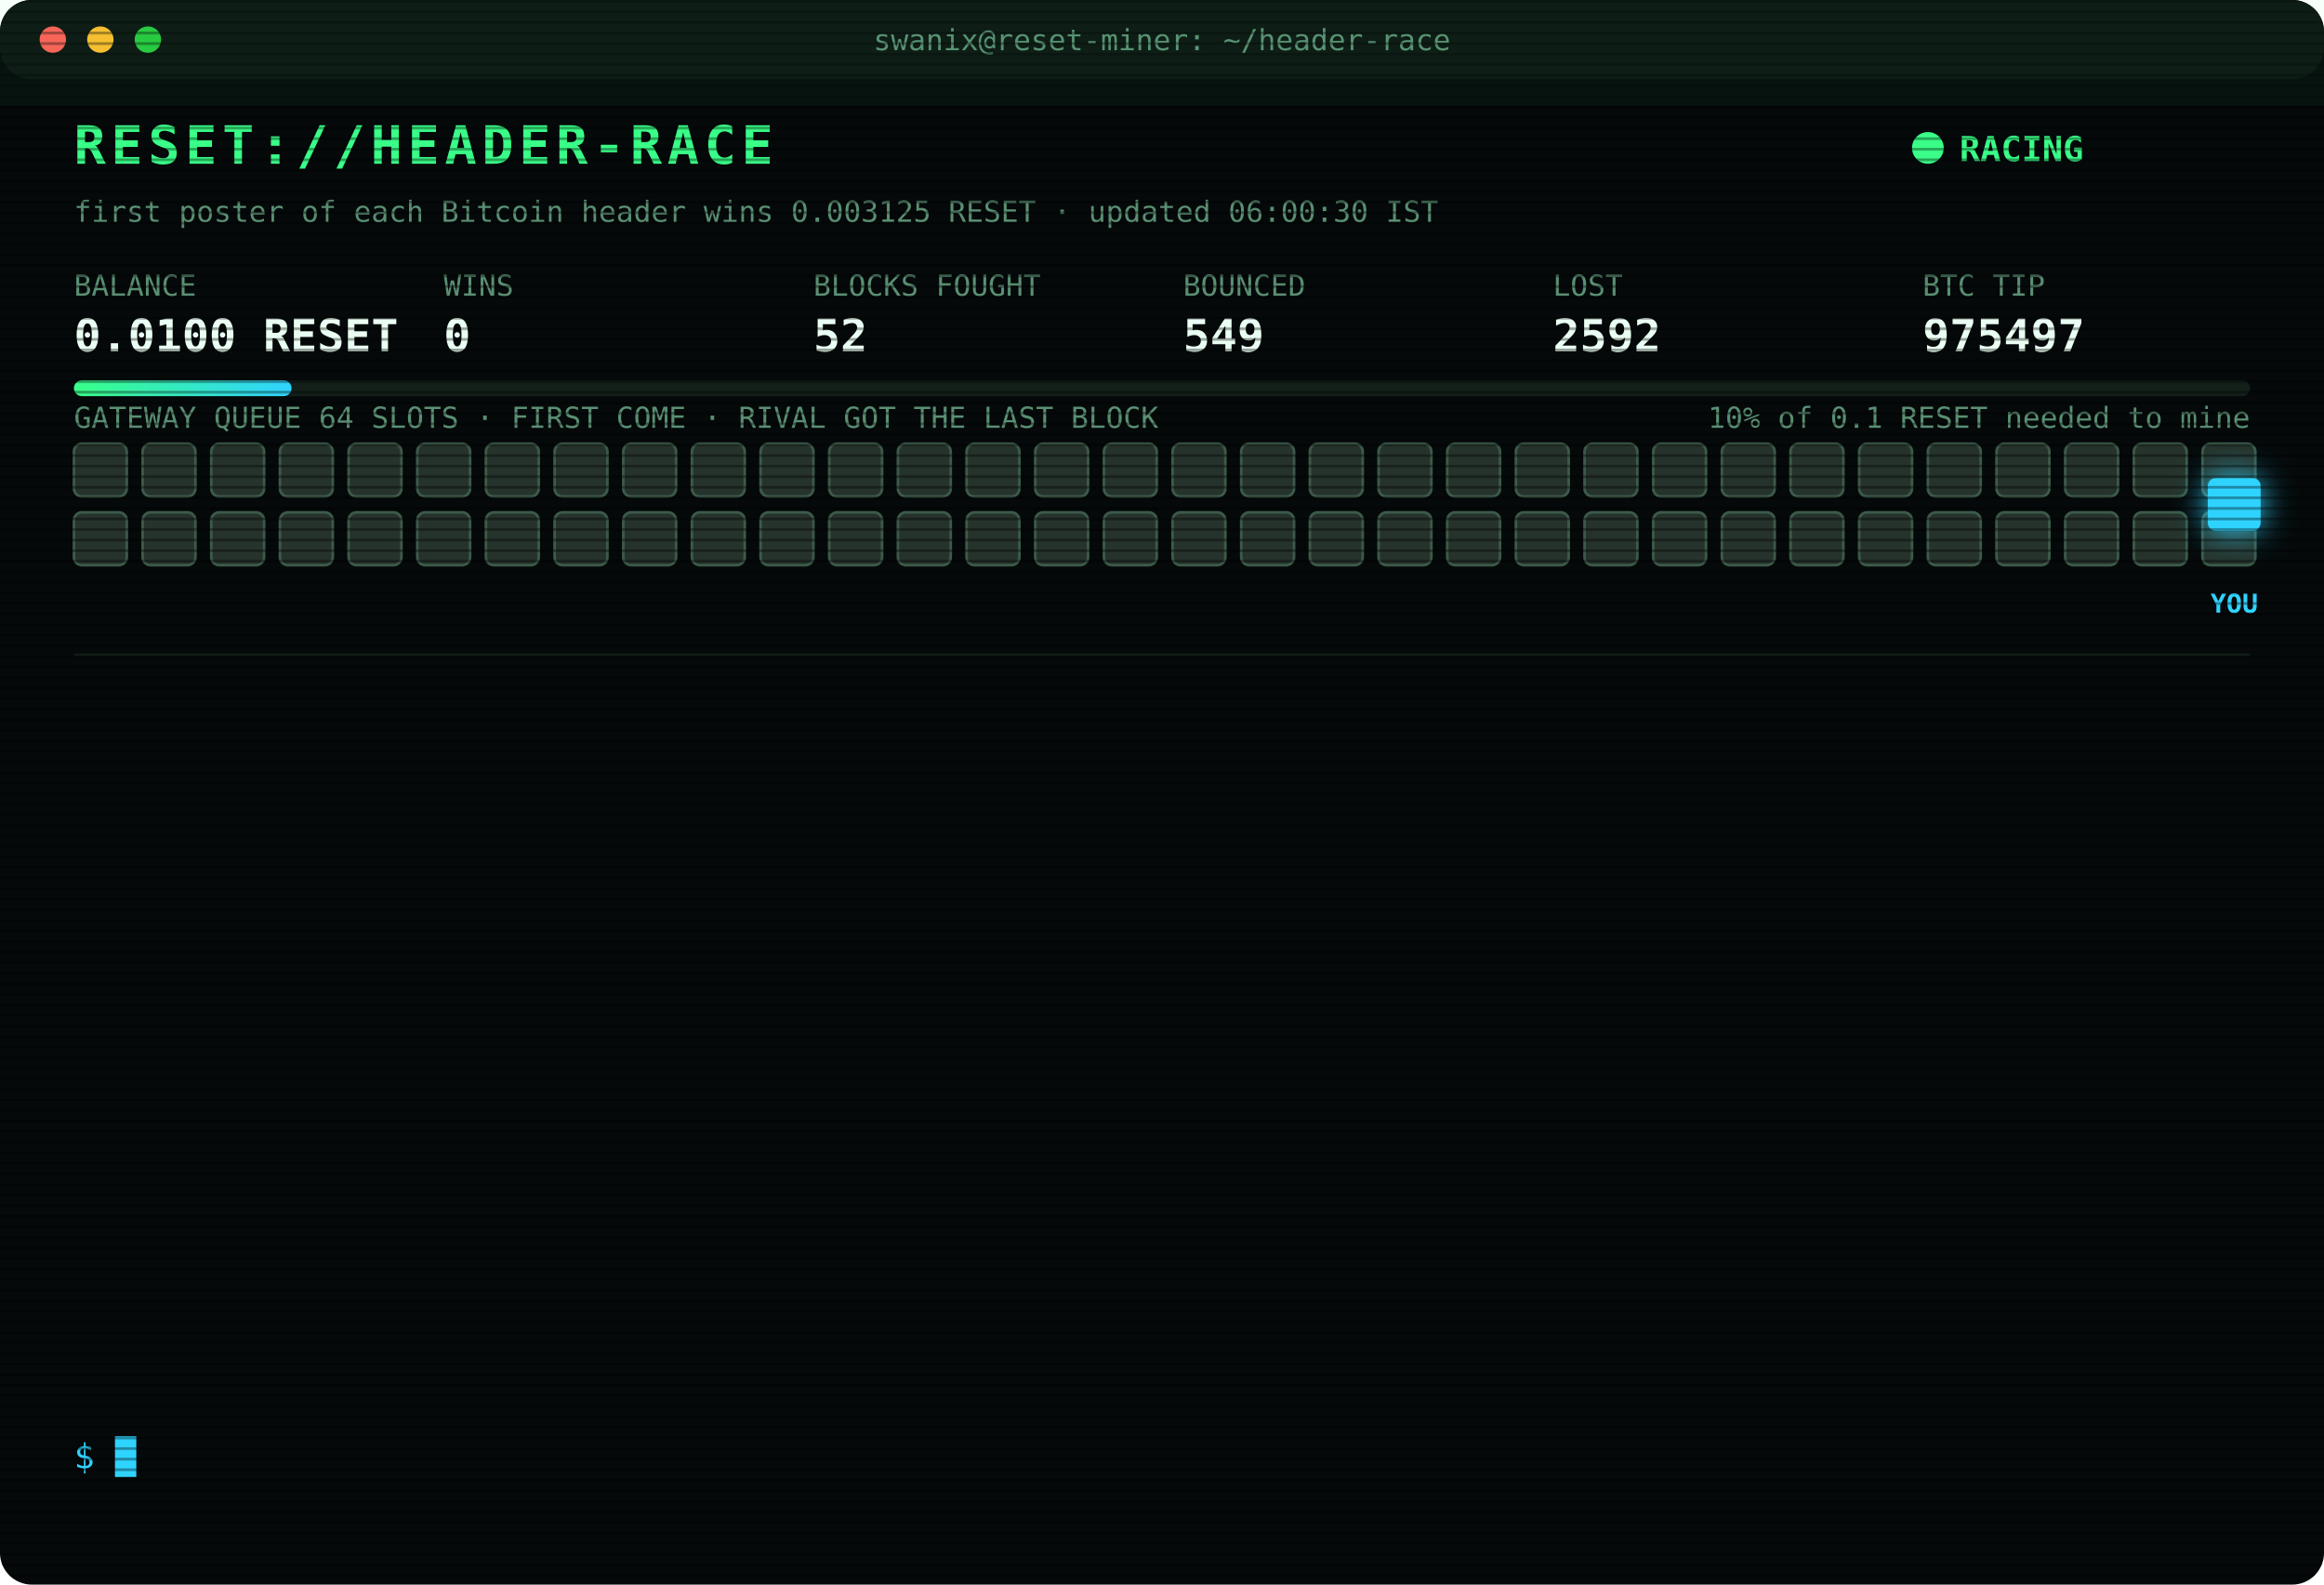
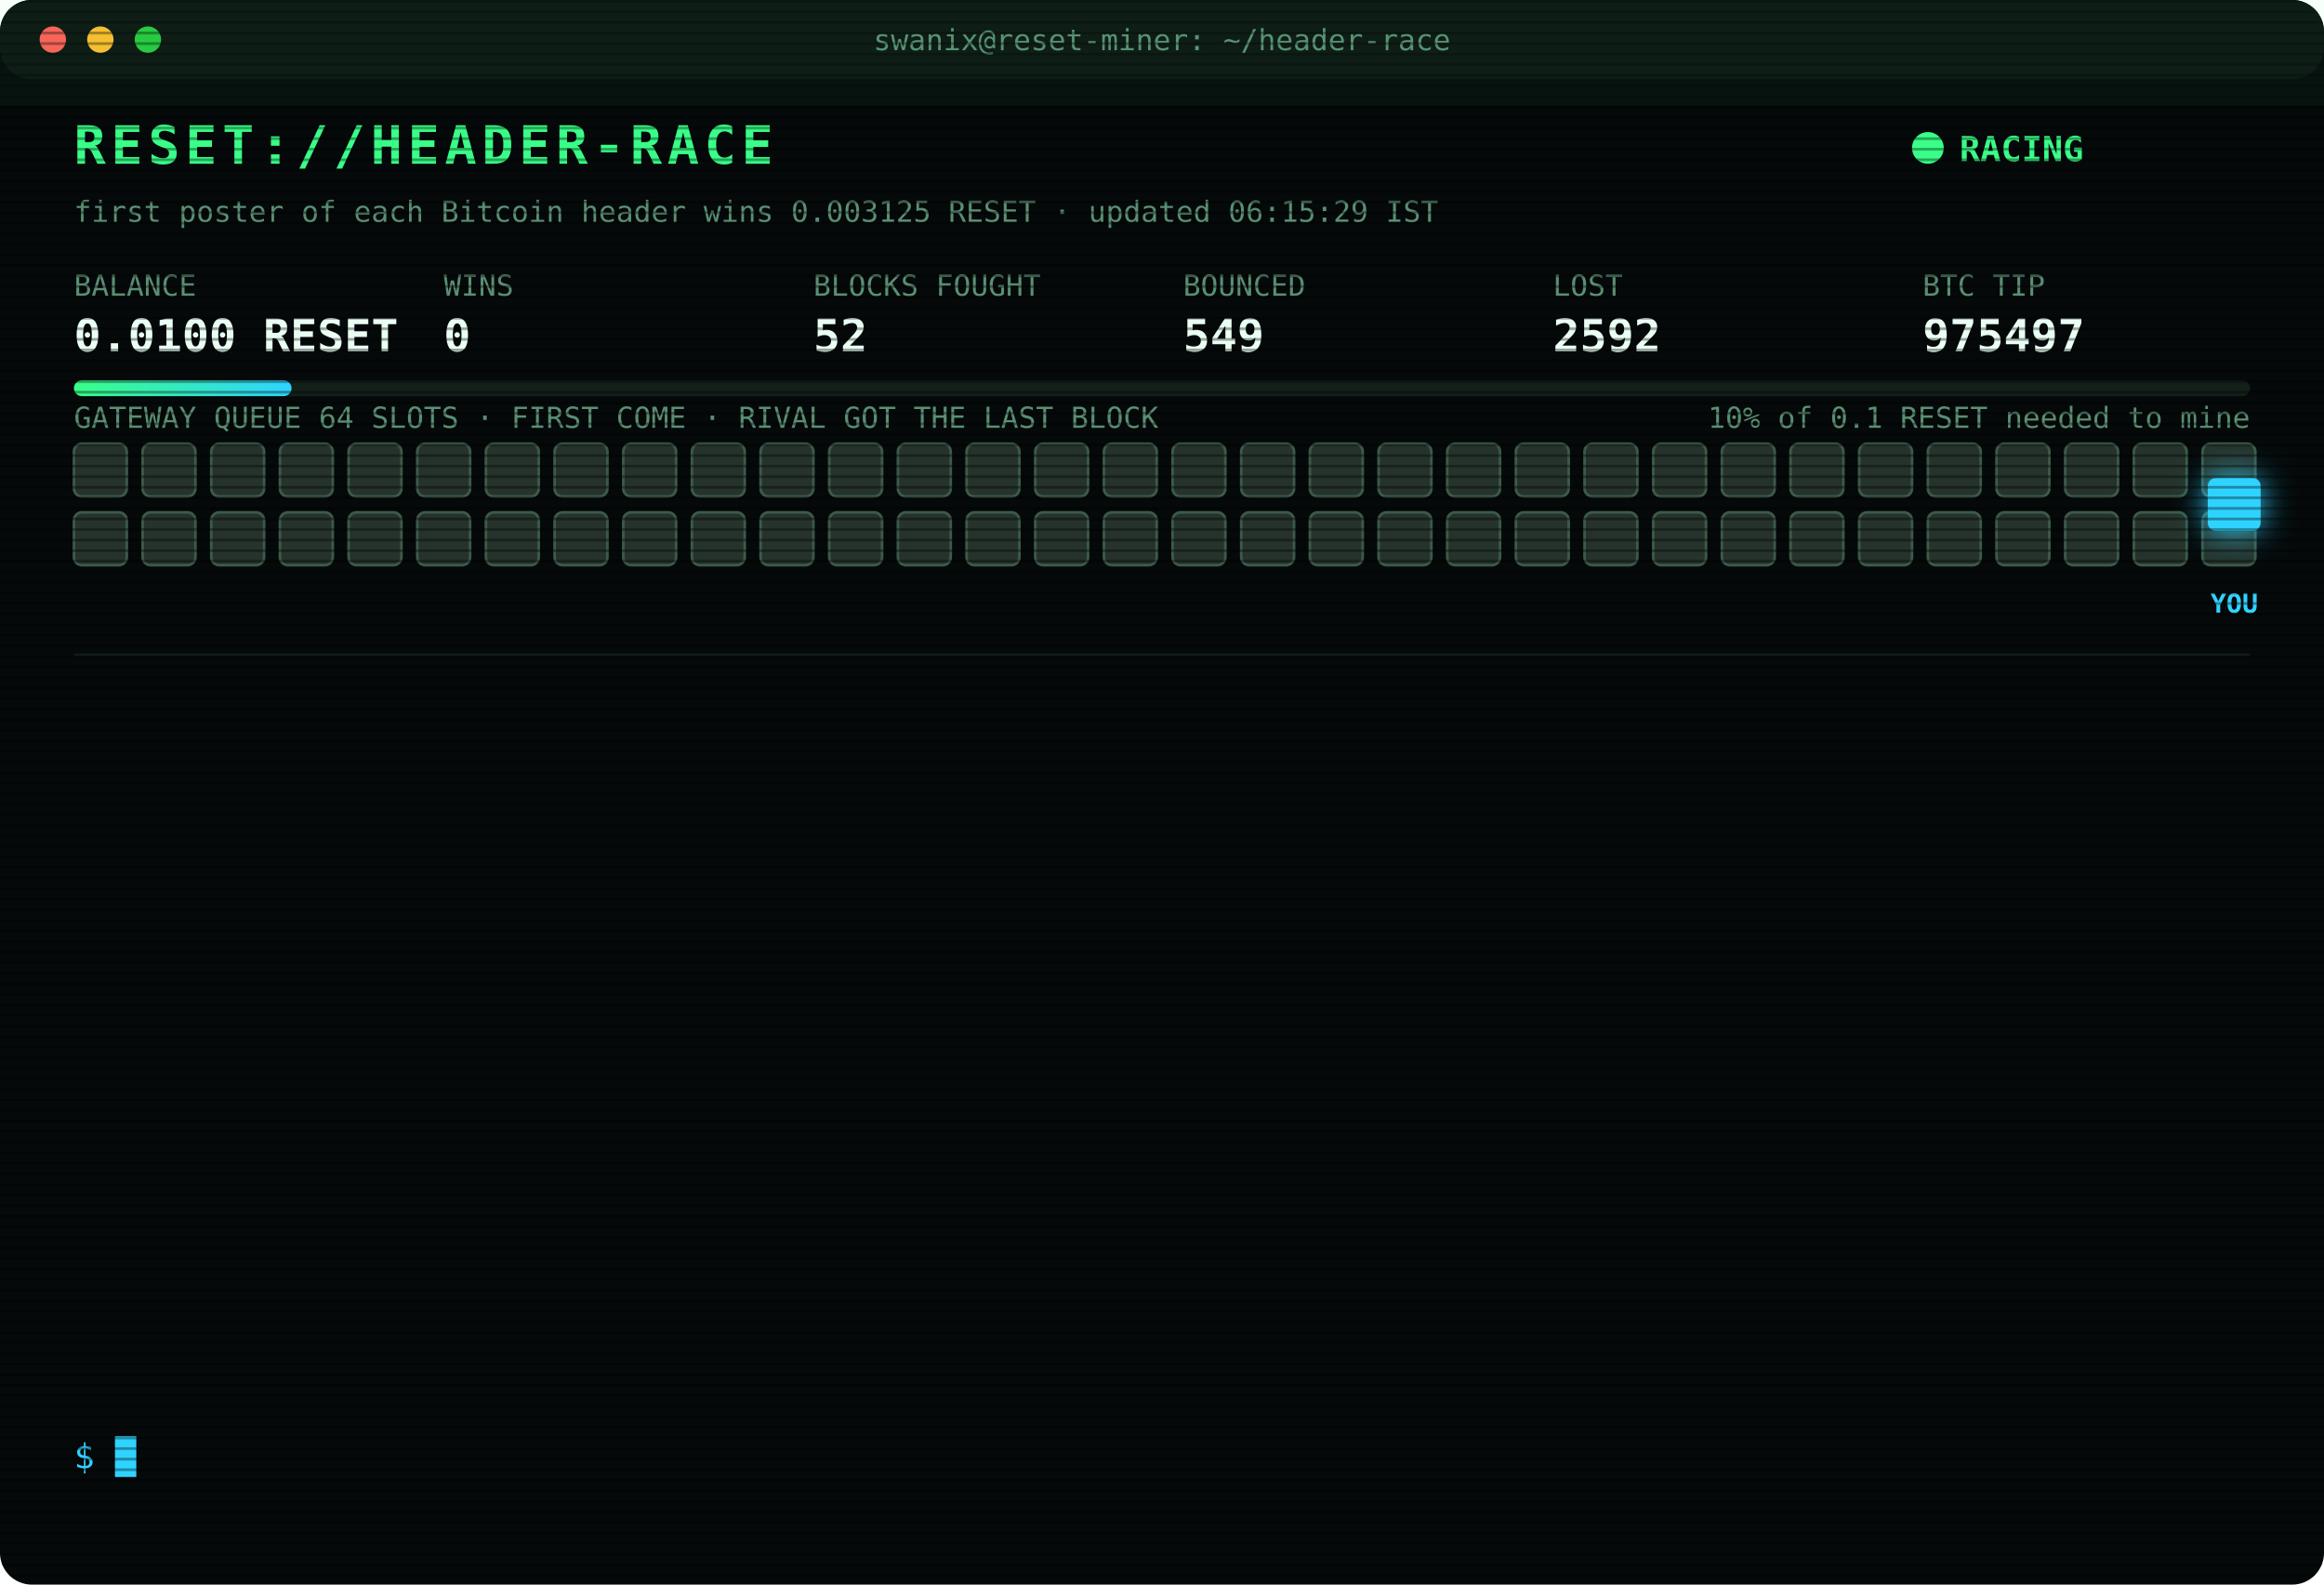
<svg xmlns="http://www.w3.org/2000/svg" width="880" height="600" viewBox="0 0 880 600" font-family="ui-monospace,SFMono-Regular,Menlo,Consolas,monospace">
  <style>
text{font-size:13px;fill:#7CFFB2}
.title{font-size:20px;font-weight:700;fill:#39FF88;letter-spacing:2px;animation:glitch 3s infinite steps(1)}
.sub{fill:#2fd3ff}.k{fill:#5a8f73;font-size:11px}.v{font-size:17px;font-weight:700;fill:#eafff3}
.ts{fill:#3f6b56}.boot{fill:#2fd3ff}.dim{fill:#5a8f73}.bad{fill:#ff4d6d}.warn{fill:#ffd23f}.mag{fill:#ff5cf0}.win{fill:#39FF88;font-weight:700}
.tag{font-size:10px;fill:#2fd3ff;font-weight:700}
.rival{fill:#26332c;stroke:#3c5a49;animation:jam 1.2s infinite alternate}
.idle{fill:#141c18;stroke:#22302a;animation:breathe 4s infinite}
.me{fill:#2fd3ff;filter:drop-shadow(0 0 6px #2fd3ff)}
.hover{animation:nudge 1.1s infinite ease-in-out}.bounce{animation:kick 1.4s infinite}
.ln{opacity:0;animation:in .4s forwards}
.cur{animation:blink 1s infinite steps(1)}
.scan{animation:scan 6s infinite linear}
.led{animation:blink 1.4s infinite}
@keyframes in{from{opacity:0;transform:translateX(-6px)}to{opacity:1;transform:none}}
@keyframes blink{50%{opacity:0}}
@keyframes jam{to{fill:#33463b}}
@keyframes breathe{50%{opacity:.4}}
@keyframes nudge{50%{transform:translateX(-10px)}}
@keyframes kick{0%,100%{transform:none}30%{transform:translateX(-14px)}55%{transform:translateX(10px) translateY(-6px)}}
@keyframes glitch{0%,92%{transform:none}93%{transform:translateX(2px);fill:#ff4d6d}95%{transform:translateX(-2px);fill:#2fd3ff}97%{transform:none}}
@keyframes scan{from{transform:translateY(-40px)}to{transform:translateY(600px)}}
</style>
  <defs>
    <pattern id="sl" width="4" height="4" patternUnits="userSpaceOnUse">
      <rect width="4" height="1" fill="#000" opacity=".35" />
    </pattern>
    <linearGradient id="bar">
      <stop offset="0" stop-color="#39FF88" />
      <stop offset="1" stop-color="#2fd3ff" />
    </linearGradient>
  </defs>
  <rect width="880" height="600" rx="12" fill="#05090a" />
  <rect width="880" height="30" rx="12" fill="#0d1512" />
  <circle cx="20" cy="15" r="5" fill="#ff5f57" />
  <circle cx="38" cy="15" r="5" fill="#febc2e" />
  <circle cx="56" cy="15" r="5" fill="#28c840" />
  <text x="440" y="19" text-anchor="middle" class="k">swanix@reset-miner: ~/header-race</text>
  <text x="28" y="62" class="title">RESET://HEADER-RACE</text>
  <circle class="led" cx="730" cy="56" r="6" fill="#39FF88" />
  <text x="742" y="61" class="win">RACING</text>
-   <text x="28" y="84" class="k">first poster of each Bitcoin header wins 0.003125 RESET · updated 06:00:30 IST</text>
+   <text x="28" y="84" class="k">first poster of each Bitcoin header wins 0.003125 RESET · updated 06:15:29 IST</text>
  <text x="28" y="112" class="k">BALANCE</text>
  <text x="28" y="133" class="v">0.0100 RESET</text>
  <text x="168" y="112" class="k">WINS</text>
  <text x="168" y="133" class="v">0</text>
  <text x="308" y="112" class="k">BLOCKS FOUGHT</text>
  <text x="308" y="133" class="v">52</text>
  <text x="448" y="112" class="k">BOUNCED</text>
  <text x="448" y="133" class="v">549</text>
  <text x="588" y="112" class="k">LOST</text>
  <text x="588" y="133" class="v">2592</text>
  <text x="728" y="112" class="k">BTC TIP</text>
  <text x="728" y="133" class="v">975497</text>
  <rect x="28" y="144" width="824" height="6" rx="3" fill="#13201a" />
  <rect x="28" y="144" width="82.4" height="6" rx="3" fill="url(#bar)" />
  <text x="852" y="162" text-anchor="end" class="k">10% of 0.1 RESET needed to mine</text>
  <text x="28" y="162" class="k">GATEWAY QUEUE 64 SLOTS · FIRST COME · RIVAL GOT THE LAST BLOCK</text>
  <rect class="rival" x="28" y="168" width="20" height="20" rx="3" style="animation-delay:0.00s" />
  <rect class="rival" x="54" y="168" width="20" height="20" rx="3" style="animation-delay:0.05s" />
  <rect class="rival" x="80" y="168" width="20" height="20" rx="3" style="animation-delay:0.10s" />
  <rect class="rival" x="106" y="168" width="20" height="20" rx="3" style="animation-delay:0.15s" />
  <rect class="rival" x="132" y="168" width="20" height="20" rx="3" style="animation-delay:0.20s" />
  <rect class="rival" x="158" y="168" width="20" height="20" rx="3" style="animation-delay:0.25s" />
  <rect class="rival" x="184" y="168" width="20" height="20" rx="3" style="animation-delay:0.30s" />
  <rect class="rival" x="210" y="168" width="20" height="20" rx="3" style="animation-delay:0.35s" />
  <rect class="rival" x="236" y="168" width="20" height="20" rx="3" style="animation-delay:0.40s" />
  <rect class="rival" x="262" y="168" width="20" height="20" rx="3" style="animation-delay:0.45s" />
  <rect class="rival" x="288" y="168" width="20" height="20" rx="3" style="animation-delay:0.50s" />
  <rect class="rival" x="314" y="168" width="20" height="20" rx="3" style="animation-delay:0.55s" />
  <rect class="rival" x="340" y="168" width="20" height="20" rx="3" style="animation-delay:0.60s" />
  <rect class="rival" x="366" y="168" width="20" height="20" rx="3" style="animation-delay:0.65s" />
  <rect class="rival" x="392" y="168" width="20" height="20" rx="3" style="animation-delay:0.70s" />
  <rect class="rival" x="418" y="168" width="20" height="20" rx="3" style="animation-delay:0.75s" />
  <rect class="rival" x="444" y="168" width="20" height="20" rx="3" style="animation-delay:0.80s" />
  <rect class="rival" x="470" y="168" width="20" height="20" rx="3" style="animation-delay:0.85s" />
  <rect class="rival" x="496" y="168" width="20" height="20" rx="3" style="animation-delay:0.90s" />
  <rect class="rival" x="522" y="168" width="20" height="20" rx="3" style="animation-delay:0.95s" />
  <rect class="rival" x="548" y="168" width="20" height="20" rx="3" style="animation-delay:1.00s" />
  <rect class="rival" x="574" y="168" width="20" height="20" rx="3" style="animation-delay:1.05s" />
  <rect class="rival" x="600" y="168" width="20" height="20" rx="3" style="animation-delay:1.10s" />
  <rect class="rival" x="626" y="168" width="20" height="20" rx="3" style="animation-delay:1.15s" />
  <rect class="rival" x="652" y="168" width="20" height="20" rx="3" style="animation-delay:1.20s" />
  <rect class="rival" x="678" y="168" width="20" height="20" rx="3" style="animation-delay:1.25s" />
  <rect class="rival" x="704" y="168" width="20" height="20" rx="3" style="animation-delay:1.30s" />
  <rect class="rival" x="730" y="168" width="20" height="20" rx="3" style="animation-delay:1.35s" />
  <rect class="rival" x="756" y="168" width="20" height="20" rx="3" style="animation-delay:1.40s" />
  <rect class="rival" x="782" y="168" width="20" height="20" rx="3" style="animation-delay:1.45s" />
  <rect class="rival" x="808" y="168" width="20" height="20" rx="3" style="animation-delay:1.50s" />
  <rect class="rival" x="834" y="168" width="20" height="20" rx="3" style="animation-delay:1.55s" />
  <rect class="rival" x="28" y="194" width="20" height="20" rx="3" style="animation-delay:1.60s" />
  <rect class="rival" x="54" y="194" width="20" height="20" rx="3" style="animation-delay:1.65s" />
  <rect class="rival" x="80" y="194" width="20" height="20" rx="3" style="animation-delay:1.70s" />
  <rect class="rival" x="106" y="194" width="20" height="20" rx="3" style="animation-delay:1.75s" />
  <rect class="rival" x="132" y="194" width="20" height="20" rx="3" style="animation-delay:1.80s" />
  <rect class="rival" x="158" y="194" width="20" height="20" rx="3" style="animation-delay:1.85s" />
  <rect class="rival" x="184" y="194" width="20" height="20" rx="3" style="animation-delay:1.90s" />
  <rect class="rival" x="210" y="194" width="20" height="20" rx="3" style="animation-delay:1.95s" />
  <rect class="rival" x="236" y="194" width="20" height="20" rx="3" style="animation-delay:2.00s" />
  <rect class="rival" x="262" y="194" width="20" height="20" rx="3" style="animation-delay:2.05s" />
  <rect class="rival" x="288" y="194" width="20" height="20" rx="3" style="animation-delay:2.10s" />
  <rect class="rival" x="314" y="194" width="20" height="20" rx="3" style="animation-delay:2.15s" />
  <rect class="rival" x="340" y="194" width="20" height="20" rx="3" style="animation-delay:2.20s" />
  <rect class="rival" x="366" y="194" width="20" height="20" rx="3" style="animation-delay:2.25s" />
  <rect class="rival" x="392" y="194" width="20" height="20" rx="3" style="animation-delay:2.30s" />
  <rect class="rival" x="418" y="194" width="20" height="20" rx="3" style="animation-delay:2.35s" />
  <rect class="rival" x="444" y="194" width="20" height="20" rx="3" style="animation-delay:2.40s" />
  <rect class="rival" x="470" y="194" width="20" height="20" rx="3" style="animation-delay:2.45s" />
  <rect class="rival" x="496" y="194" width="20" height="20" rx="3" style="animation-delay:2.50s" />
  <rect class="rival" x="522" y="194" width="20" height="20" rx="3" style="animation-delay:2.55s" />
  <rect class="rival" x="548" y="194" width="20" height="20" rx="3" style="animation-delay:2.60s" />
  <rect class="rival" x="574" y="194" width="20" height="20" rx="3" style="animation-delay:2.65s" />
  <rect class="rival" x="600" y="194" width="20" height="20" rx="3" style="animation-delay:2.70s" />
  <rect class="rival" x="626" y="194" width="20" height="20" rx="3" style="animation-delay:2.75s" />
  <rect class="rival" x="652" y="194" width="20" height="20" rx="3" style="animation-delay:2.80s" />
  <rect class="rival" x="678" y="194" width="20" height="20" rx="3" style="animation-delay:2.85s" />
  <rect class="rival" x="704" y="194" width="20" height="20" rx="3" style="animation-delay:2.90s" />
  <rect class="rival" x="730" y="194" width="20" height="20" rx="3" style="animation-delay:2.95s" />
  <rect class="rival" x="756" y="194" width="20" height="20" rx="3" style="animation-delay:3.00s" />
  <rect class="rival" x="782" y="194" width="20" height="20" rx="3" style="animation-delay:3.05s" />
  <rect class="rival" x="808" y="194" width="20" height="20" rx="3" style="animation-delay:3.10s" />
  <rect class="rival" x="834" y="194" width="20" height="20" rx="3" style="animation-delay:3.15s" />
  <g class="hover">
    <rect class="me" x="836" y="181" width="20" height="20" rx="3" />
    <text class="tag" x="846" y="232" text-anchor="middle">YOU</text>
  </g>
  <line x1="28" x2="852" y1="248" y2="248" stroke="#13201a" />
  <g class="ln" style="animation-delay:0.40s">
    <text x="28" y="270" class="ts">04:33:13</text>
    <text x="104" y="270" class="bad">[LOST] #975486 taken by a rival miner</text>
  </g>
  <g class="ln" style="animation-delay:0.65s">
    <text x="28" y="292" class="ts">04:33:24</text>
    <text x="104" y="292" class="bad">[LOST] #975487 taken by a rival miner</text>
  </g>
  <g class="ln" style="animation-delay:0.90s">
    <text x="28" y="314" class="ts">04:40:34</text>
    <text x="104" y="314" class="bad">[LOST] #975488 taken by a rival miner</text>
  </g>
  <g class="ln" style="animation-delay:1.15s">
    <text x="28" y="336" class="ts">04:43:10</text>
    <text x="104" y="336" class="bad">[LOST] #975489 taken by a rival miner</text>
  </g>
  <g class="ln" style="animation-delay:1.40s">
    <text x="28" y="358" class="ts">05:01:50</text>
    <text x="104" y="358" class="bad">[GATEWAY DOWN] no response · 2714ms</text>
  </g>
  <g class="ln" style="animation-delay:1.65s">
    <text x="28" y="380" class="ts">05:03:18</text>
    <text x="104" y="380" class="bad">[LOST] #975491 taken by a rival miner</text>
  </g>
  <g class="ln" style="animation-delay:1.90s">
    <text x="28" y="402" class="ts">05:07:27</text>
    <text x="104" y="402" class="bad">[LOST] #975492 taken by a rival miner</text>
  </g>
  <g class="ln" style="animation-delay:2.15s">
    <text x="28" y="424" class="ts">05:08:31</text>
    <text x="104" y="424" class="bad">[GATEWAY DOWN] no response · 2715ms</text>
  </g>
  <g class="ln" style="animation-delay:2.40s">
    <text x="28" y="446" class="ts">05:15:47</text>
    <text x="104" y="446" class="bad">[GATEWAY DOWN] no response · 2719ms</text>
  </g>
  <g class="ln" style="animation-delay:2.65s">
    <text x="28" y="468" class="ts">05:24:05</text>
    <text x="104" y="468" class="bad">[LOST] #975493 taken by a rival miner</text>
  </g>
  <g class="ln" style="animation-delay:2.90s">
    <text x="28" y="490" class="ts">05:46:56</text>
    <text x="104" y="490" class="bad">[LOST] #975495 taken by a rival miner</text>
  </g>
  <g class="ln" style="animation-delay:3.15s">
    <text x="28" y="512" class="ts">05:47:48</text>
    <text x="104" y="512" class="bad">[LOST] #975496 taken by a rival miner</text>
  </g>
  <g class="ln" style="animation-delay:3.40s">
    <text x="28" y="534" class="ts">06:00:11</text>
    <text x="104" y="534" class="bad">[LOST] #975497 taken by a rival miner</text>
  </g>
  <text x="28" y="556" class="sub">$ <tspan class="cur">█</tspan>
  </text>
  <rect width="880" height="600" rx="12" fill="url(#sl)" pointer-events="none" />
  <rect class="scan" width="880" height="40" fill="#39FF88" opacity=".04" />
</svg>
